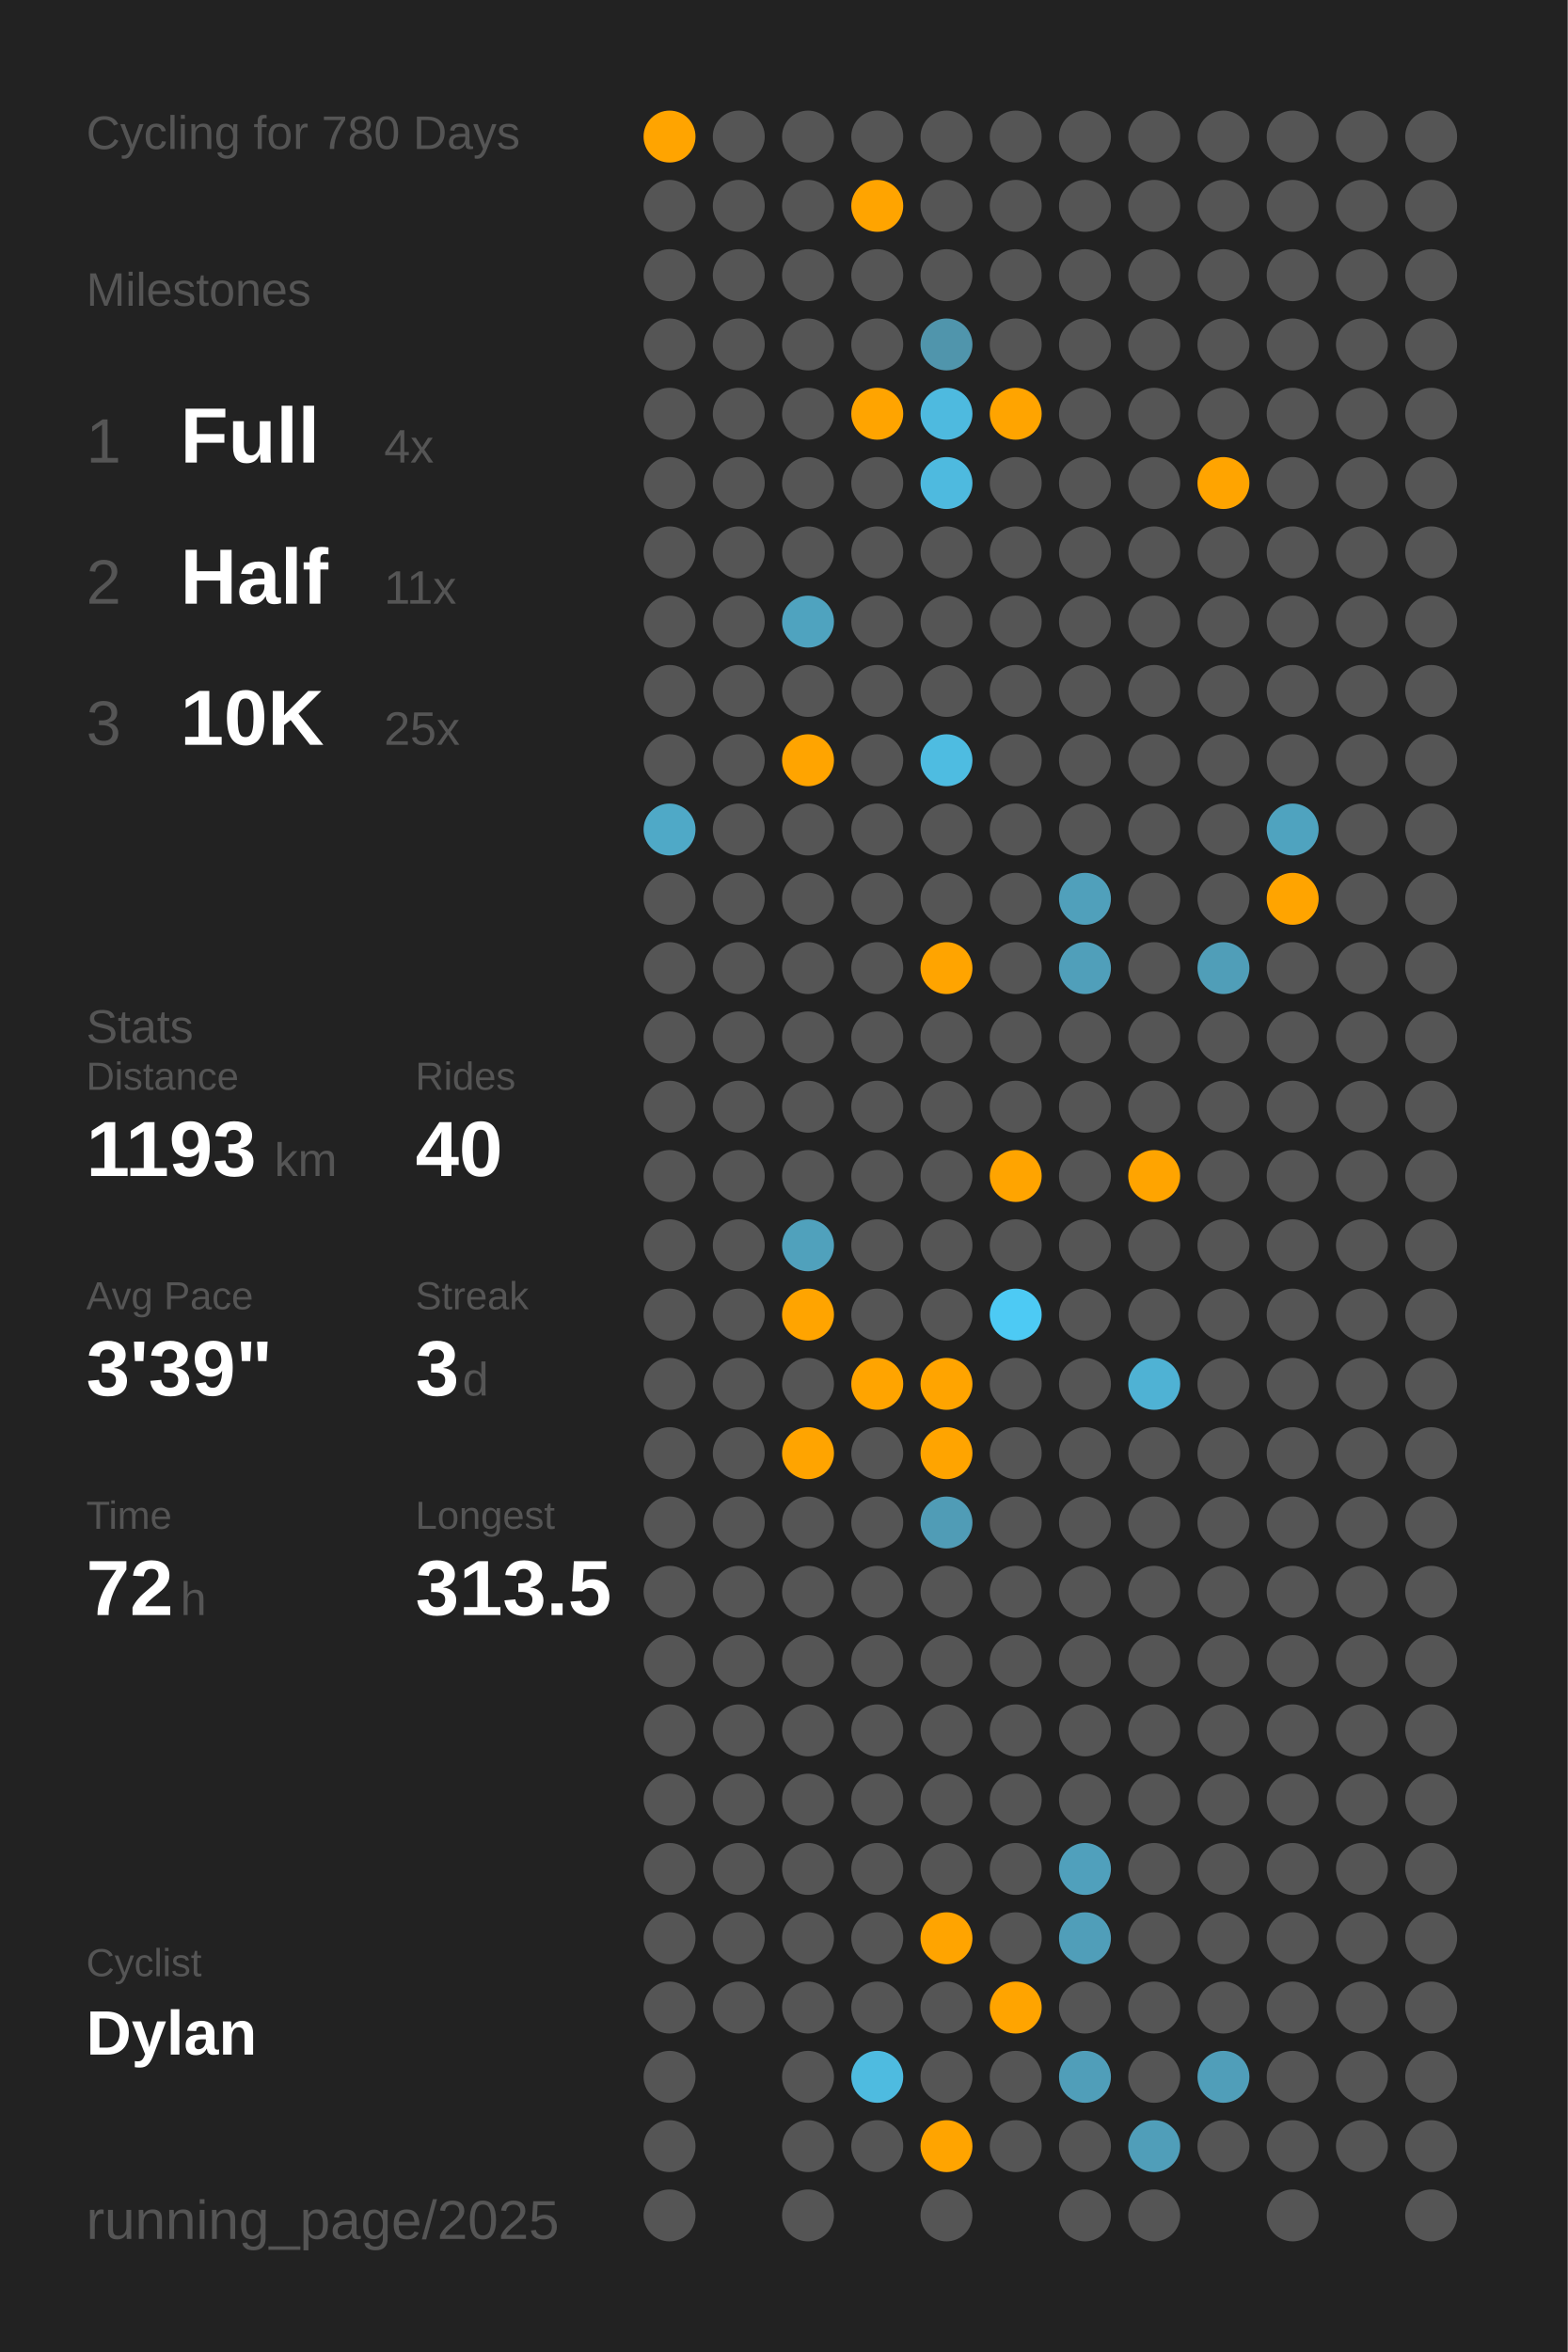
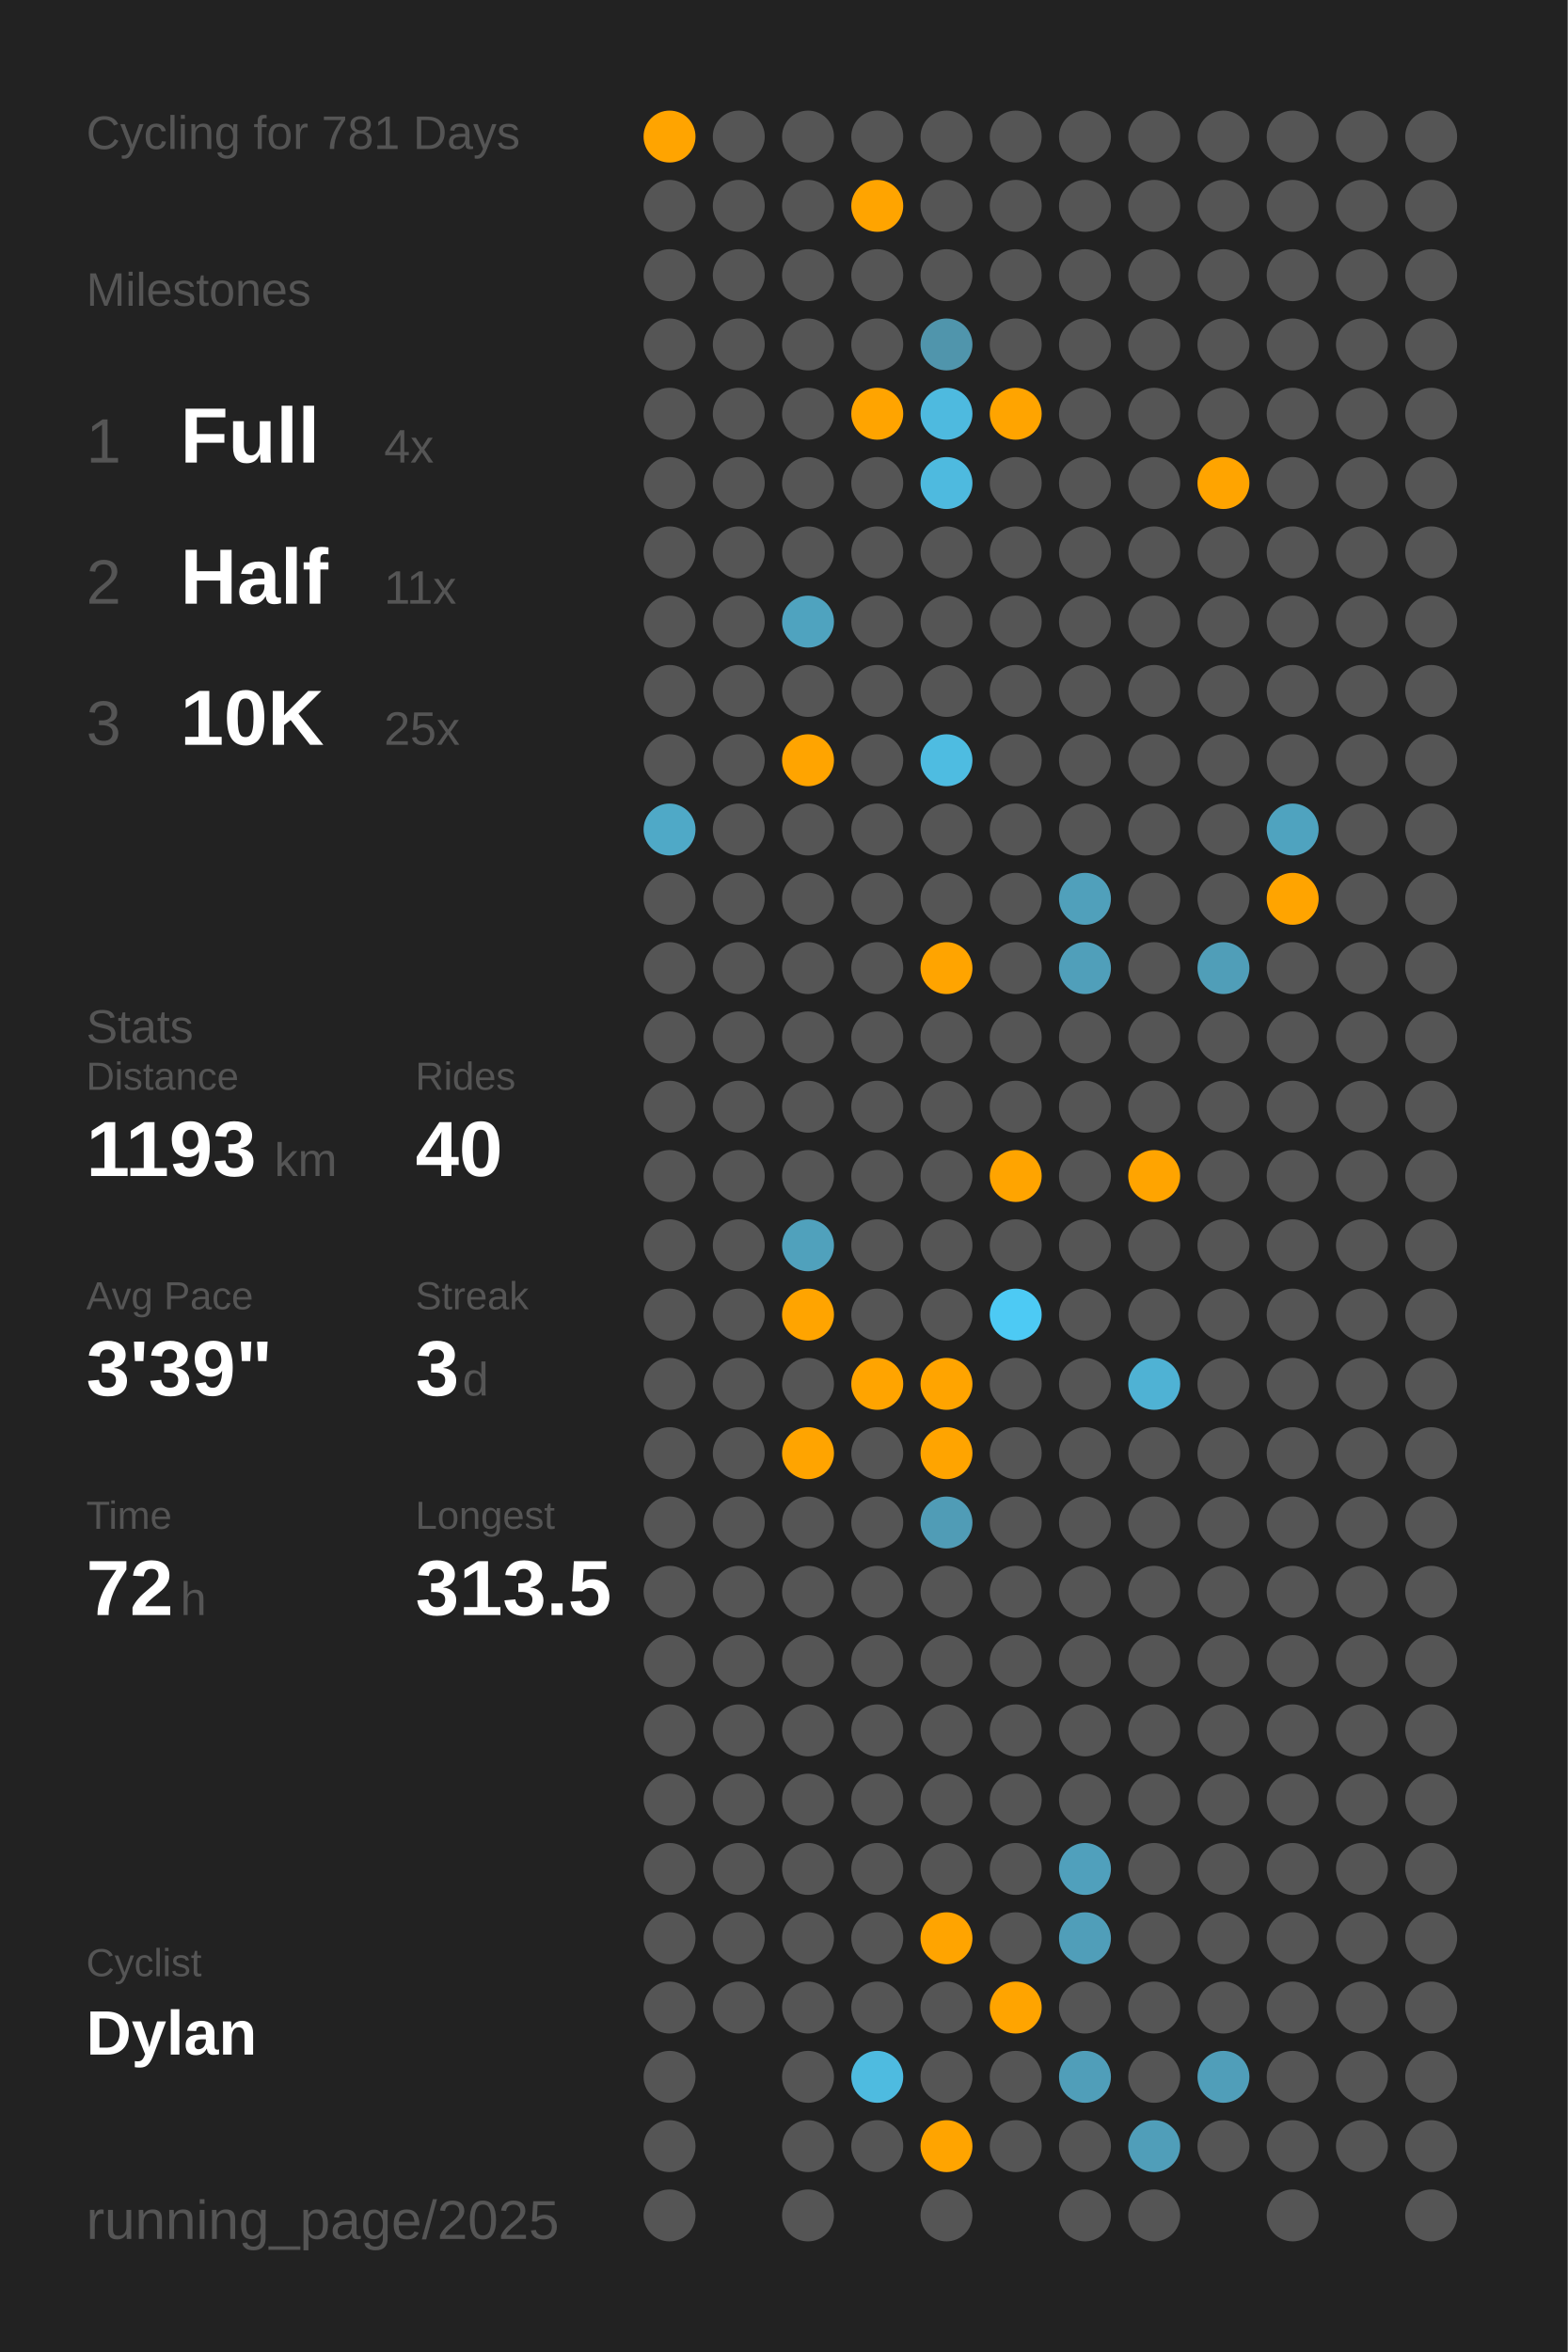
<svg xmlns="http://www.w3.org/2000/svg" baseProfile="full" class="activity-poster" data-activity-mode="cycling" data-poster-role="poster" data-poster-type="year_summary" height="300mm" version="1.1" viewBox="0,0,200,300" width="200mm">
  <defs />
  <rect class="poster-background" data-poster-role="background" fill="#222222" height="300" stroke="none" width="200" x="0" y="0" />
-   <text fill="#555555" style="font-size:6px; font-family:Arial;" x="11" y="19">Cycling for 780 Days</text>
+   <text fill="#555555" style="font-size:6px; font-family:Arial;" x="11" y="19">Cycling for 781 Days</text>
  <text fill="#555555" style="font-size:6px; font-family:Arial;" x="11" y="39">Milestones</text>
  <text fill="#555555" style="font-size:8px; font-family:Arial;" x="11" y="59">1</text>
  <text fill="#FFFFFF" style="font-size:10px; font-family:Arial; font-weight:bold;" x="23" y="59">Full</text>
  <text fill="#555555" style="font-size:6px; font-family:Arial;" x="49" y="59">4x</text>
  <text fill="#555555" style="font-size:8px; font-family:Arial;" x="11" y="77">2</text>
  <text fill="#FFFFFF" style="font-size:10px; font-family:Arial; font-weight:bold;" x="23" y="77">Half</text>
  <text fill="#555555" style="font-size:6px; font-family:Arial;" x="49" y="77">11x</text>
  <text fill="#555555" style="font-size:8px; font-family:Arial;" x="11" y="95">3</text>
  <text fill="#FFFFFF" style="font-size:10px; font-family:Arial; font-weight:bold;" x="23" y="95">10K</text>
  <text fill="#555555" style="font-size:6px; font-family:Arial;" x="49" y="95">25x</text>
  <text fill="#555555" style="font-size:6px; font-family:Arial;" x="11" y="133">Stats</text>
  <text fill="#555555" style="font-size:5px; font-family:Arial;" x="11" y="139">Distance</text>
  <text fill="#FFFFFF" style="font-size:10px; font-family:Arial; font-weight:bold;" x="11" y="150">1193</text>
  <text fill="#555555" style="font-size:6px; font-family:Arial;" x="35" y="150">km</text>
  <text fill="#555555" style="font-size:5px; font-family:Arial;" x="53" y="139">Rides</text>
  <text fill="#FFFFFF" style="font-size:10px; font-family:Arial; font-weight:bold;" x="53" y="150">40</text>
  <text fill="#555555" style="font-size:5px; font-family:Arial;" x="11" y="167">Avg Pace</text>
  <text fill="#FFFFFF" style="font-size:10px; font-family:Arial; font-weight:bold;" x="11" y="178">3'39"</text>
  <text fill="#555555" style="font-size:5px; font-family:Arial;" x="53" y="167">Streak</text>
  <text fill="#FFFFFF" style="font-size:10px; font-family:Arial; font-weight:bold;" x="53" y="178">3</text>
  <text fill="#555555" style="font-size:6px; font-family:Arial;" x="59" y="178">d</text>
  <text fill="#555555" style="font-size:5px; font-family:Arial;" x="11" y="195">Time</text>
  <text fill="#FFFFFF" style="font-size:10px; font-family:Arial; font-weight:bold;" x="11" y="206">72</text>
  <text fill="#555555" style="font-size:6px; font-family:Arial;" x="23" y="206">h</text>
  <text fill="#555555" style="font-size:5px; font-family:Arial;" x="53" y="195">Longest</text>
  <text fill="#FFFFFF" style="font-size:10px; font-family:Arial; font-weight:bold;" x="53" y="206">313.5</text>
  <text fill="#555555" style="font-size:5px; font-family:Arial;" x="11" y="252.065">Cyclist</text>
  <text fill="#FFFFFF" style="font-size:8px; font-family:Arial; font-weight:bold;" x="11" y="262.065">Dylan</text>
  <text fill="#555555" style="font-size:7px; font-family:Arial;" x="11" y="285.581">running_page/2025</text>
  <circle cx="85.417" cy="17.419" fill="#ffa400" r="3.312" />
  <circle cx="85.417" cy="26.258" fill="#555555" r="3.312" />
  <circle cx="85.417" cy="35.097" fill="#555555" r="3.312" />
  <circle cx="85.417" cy="43.935" fill="#555555" r="3.312" />
  <circle cx="85.417" cy="52.774" fill="#555555" r="3.312" />
  <circle cx="85.417" cy="61.613" fill="#555555" r="3.312" />
  <circle cx="85.417" cy="70.452" fill="#555555" r="3.312" />
  <circle cx="85.417" cy="79.29" fill="#555555" r="3.312" />
  <circle cx="85.417" cy="88.129" fill="#555555" r="3.312" />
  <circle cx="85.417" cy="96.968" fill="#555555" r="3.312" />
  <circle cx="85.417" cy="105.806" fill="#4fa9c7" r="3.312" />
  <circle cx="85.417" cy="114.645" fill="#555555" r="3.312" />
  <circle cx="85.417" cy="123.484" fill="#555555" r="3.312" />
  <circle cx="85.417" cy="132.323" fill="#555555" r="3.312" />
  <circle cx="85.417" cy="141.161" fill="#555555" r="3.312" />
  <circle cx="85.417" cy="150" fill="#555555" r="3.312" />
  <circle cx="85.417" cy="158.839" fill="#555555" r="3.312" />
  <circle cx="85.417" cy="167.677" fill="#555555" r="3.312" />
  <circle cx="85.417" cy="176.516" fill="#555555" r="3.312" />
  <circle cx="85.417" cy="185.355" fill="#555555" r="3.312" />
  <circle cx="85.417" cy="194.194" fill="#555555" r="3.312" />
  <circle cx="85.417" cy="203.032" fill="#555555" r="3.312" />
  <circle cx="85.417" cy="211.871" fill="#555555" r="3.312" />
  <circle cx="85.417" cy="220.71" fill="#555555" r="3.312" />
  <circle cx="85.417" cy="229.548" fill="#555555" r="3.312" />
  <circle cx="85.417" cy="238.387" fill="#555555" r="3.312" />
  <circle cx="85.417" cy="247.226" fill="#555555" r="3.312" />
  <circle cx="85.417" cy="256.065" fill="#555555" r="3.312" />
  <circle cx="85.417" cy="264.903" fill="#555555" r="3.312" />
  <circle cx="85.417" cy="273.742" fill="#555555" r="3.312" />
  <circle cx="85.417" cy="282.581" fill="#555555" r="3.312" />
  <circle cx="94.25" cy="17.419" fill="#555555" r="3.312" />
  <circle cx="94.25" cy="26.258" fill="#555555" r="3.312" />
  <circle cx="94.25" cy="35.097" fill="#555555" r="3.312" />
  <circle cx="94.25" cy="43.935" fill="#555555" r="3.312" />
  <circle cx="94.25" cy="52.774" fill="#555555" r="3.312" />
  <circle cx="94.25" cy="61.613" fill="#555555" r="3.312" />
  <circle cx="94.25" cy="70.452" fill="#555555" r="3.312" />
  <circle cx="94.25" cy="79.29" fill="#555555" r="3.312" />
  <circle cx="94.25" cy="88.129" fill="#555555" r="3.312" />
  <circle cx="94.25" cy="96.968" fill="#555555" r="3.312" />
  <circle cx="94.25" cy="105.806" fill="#555555" r="3.312" />
  <circle cx="94.25" cy="114.645" fill="#555555" r="3.312" />
  <circle cx="94.25" cy="123.484" fill="#555555" r="3.312" />
  <circle cx="94.25" cy="132.323" fill="#555555" r="3.312" />
  <circle cx="94.25" cy="141.161" fill="#555555" r="3.312" />
  <circle cx="94.25" cy="150" fill="#555555" r="3.312" />
  <circle cx="94.25" cy="158.839" fill="#555555" r="3.312" />
  <circle cx="94.25" cy="167.677" fill="#555555" r="3.312" />
  <circle cx="94.25" cy="176.516" fill="#555555" r="3.312" />
  <circle cx="94.25" cy="185.355" fill="#555555" r="3.312" />
  <circle cx="94.25" cy="194.194" fill="#555555" r="3.312" />
  <circle cx="94.25" cy="203.032" fill="#555555" r="3.312" />
  <circle cx="94.25" cy="211.871" fill="#555555" r="3.312" />
  <circle cx="94.25" cy="220.71" fill="#555555" r="3.312" />
  <circle cx="94.25" cy="229.548" fill="#555555" r="3.312" />
  <circle cx="94.25" cy="238.387" fill="#555555" r="3.312" />
  <circle cx="94.25" cy="247.226" fill="#555555" r="3.312" />
  <circle cx="94.25" cy="256.065" fill="#555555" r="3.312" />
  <circle cx="103.083" cy="17.419" fill="#555555" r="3.312" />
  <circle cx="103.083" cy="26.258" fill="#555555" r="3.312" />
  <circle cx="103.083" cy="35.097" fill="#555555" r="3.312" />
  <circle cx="103.083" cy="43.935" fill="#555555" r="3.312" />
  <circle cx="103.083" cy="52.774" fill="#555555" r="3.312" />
  <circle cx="103.083" cy="61.613" fill="#555555" r="3.312" />
  <circle cx="103.083" cy="70.452" fill="#555555" r="3.312" />
  <circle cx="103.083" cy="79.29" fill="#4fa3bf" r="3.312" />
  <circle cx="103.083" cy="88.129" fill="#555555" r="3.312" />
  <circle cx="103.083" cy="96.968" fill="#ffa400" r="3.312" />
  <circle cx="103.083" cy="105.806" fill="#555555" r="3.312" />
  <circle cx="103.083" cy="114.645" fill="#555555" r="3.312" />
  <circle cx="103.083" cy="123.484" fill="#555555" r="3.312" />
  <circle cx="103.083" cy="132.323" fill="#555555" r="3.312" />
  <circle cx="103.083" cy="141.161" fill="#555555" r="3.312" />
  <circle cx="103.083" cy="150" fill="#555555" r="3.312" />
  <circle cx="103.083" cy="158.839" fill="#50a1bc" r="3.312" />
  <circle cx="103.083" cy="167.677" fill="#ffa400" r="3.312" />
  <circle cx="103.083" cy="176.516" fill="#555555" r="3.312" />
  <circle cx="103.083" cy="185.355" fill="#ffa400" r="3.312" />
  <circle cx="103.083" cy="194.194" fill="#555555" r="3.312" />
  <circle cx="103.083" cy="203.032" fill="#555555" r="3.312" />
  <circle cx="103.083" cy="211.871" fill="#555555" r="3.312" />
  <circle cx="103.083" cy="220.71" fill="#555555" r="3.312" />
  <circle cx="103.083" cy="229.548" fill="#555555" r="3.312" />
  <circle cx="103.083" cy="238.387" fill="#555555" r="3.312" />
  <circle cx="103.083" cy="247.226" fill="#555555" r="3.312" />
  <circle cx="103.083" cy="256.065" fill="#555555" r="3.312" />
  <circle cx="103.083" cy="264.903" fill="#555555" r="3.312" />
  <circle cx="103.083" cy="273.742" fill="#555555" r="3.312" />
  <circle cx="103.083" cy="282.581" fill="#555555" r="3.312" />
  <circle cx="111.917" cy="17.419" fill="#555555" r="3.312" />
  <circle cx="111.917" cy="26.258" fill="#ffa400" r="3.312" />
  <circle cx="111.917" cy="35.097" fill="#555555" r="3.312" />
  <circle cx="111.917" cy="43.935" fill="#555555" r="3.312" />
  <circle cx="111.917" cy="52.774" fill="#ffa400" r="3.312" />
  <circle cx="111.917" cy="61.613" fill="#555555" r="3.312" />
  <circle cx="111.917" cy="70.452" fill="#555555" r="3.312" />
  <circle cx="111.917" cy="79.29" fill="#555555" r="3.312" />
  <circle cx="111.917" cy="88.129" fill="#555555" r="3.312" />
  <circle cx="111.917" cy="96.968" fill="#555555" r="3.312" />
  <circle cx="111.917" cy="105.806" fill="#555555" r="3.312" />
  <circle cx="111.917" cy="114.645" fill="#555555" r="3.312" />
  <circle cx="111.917" cy="123.484" fill="#555555" r="3.312" />
  <circle cx="111.917" cy="132.323" fill="#555555" r="3.312" />
  <circle cx="111.917" cy="141.161" fill="#555555" r="3.312" />
  <circle cx="111.917" cy="150" fill="#555555" r="3.312" />
  <circle cx="111.917" cy="158.839" fill="#555555" r="3.312" />
  <circle cx="111.917" cy="167.677" fill="#555555" r="3.312" />
  <circle cx="111.917" cy="176.516" fill="#ffa400" r="3.312" />
  <circle cx="111.917" cy="185.355" fill="#555555" r="3.312" />
  <circle cx="111.917" cy="194.194" fill="#555555" r="3.312" />
  <circle cx="111.917" cy="203.032" fill="#555555" r="3.312" />
  <circle cx="111.917" cy="211.871" fill="#555555" r="3.312" />
  <circle cx="111.917" cy="220.71" fill="#555555" r="3.312" />
  <circle cx="111.917" cy="229.548" fill="#555555" r="3.312" />
  <circle cx="111.917" cy="238.387" fill="#555555" r="3.312" />
  <circle cx="111.917" cy="247.226" fill="#555555" r="3.312" />
  <circle cx="111.917" cy="256.065" fill="#555555" r="3.312" />
  <circle cx="111.917" cy="264.903" fill="#4ebbe0" r="3.312" />
  <circle cx="111.917" cy="273.742" fill="#555555" r="3.312" />
  <circle cx="120.75" cy="17.419" fill="#555555" r="3.312" />
  <circle cx="120.75" cy="26.258" fill="#555555" r="3.312" />
  <circle cx="120.75" cy="35.097" fill="#555555" r="3.312" />
  <circle cx="120.75" cy="43.935" fill="#5095ac" r="3.312" />
  <circle cx="120.75" cy="52.774" fill="#4ebadf" r="3.312" />
  <circle cx="120.75" cy="61.613" fill="#4ebadf" r="3.312" />
  <circle cx="120.75" cy="70.452" fill="#555555" r="3.312" />
  <circle cx="120.75" cy="79.29" fill="#555555" r="3.312" />
  <circle cx="120.75" cy="88.129" fill="#555555" r="3.312" />
  <circle cx="120.75" cy="96.968" fill="#4ebce1" r="3.312" />
  <circle cx="120.75" cy="105.806" fill="#555555" r="3.312" />
  <circle cx="120.75" cy="114.645" fill="#555555" r="3.312" />
  <circle cx="120.75" cy="123.484" fill="#ffa400" r="3.312" />
  <circle cx="120.75" cy="132.323" fill="#555555" r="3.312" />
  <circle cx="120.75" cy="141.161" fill="#555555" r="3.312" />
  <circle cx="120.75" cy="150" fill="#555555" r="3.312" />
  <circle cx="120.75" cy="158.839" fill="#555555" r="3.312" />
  <circle cx="120.75" cy="167.677" fill="#555555" r="3.312" />
  <circle cx="120.75" cy="176.516" fill="#ffa400" r="3.312" />
  <circle cx="120.75" cy="185.355" fill="#ffa400" r="3.312" />
  <circle cx="120.75" cy="194.194" fill="#509cb6" r="3.312" />
  <circle cx="120.75" cy="203.032" fill="#555555" r="3.312" />
  <circle cx="120.75" cy="211.871" fill="#555555" r="3.312" />
  <circle cx="120.75" cy="220.71" fill="#555555" r="3.312" />
  <circle cx="120.75" cy="229.548" fill="#555555" r="3.312" />
  <circle cx="120.75" cy="238.387" fill="#555555" r="3.312" />
  <circle cx="120.75" cy="247.226" fill="#ffa400" r="3.312" />
  <circle cx="120.75" cy="256.065" fill="#555555" r="3.312" />
  <circle cx="120.75" cy="264.903" fill="#555555" r="3.312" />
  <circle cx="120.75" cy="273.742" fill="#ffa400" r="3.312" />
  <circle cx="120.75" cy="282.581" fill="#555555" r="3.312" />
  <circle cx="129.583" cy="17.419" fill="#555555" r="3.312" />
  <circle cx="129.583" cy="26.258" fill="#555555" r="3.312" />
  <circle cx="129.583" cy="35.097" fill="#555555" r="3.312" />
  <circle cx="129.583" cy="43.935" fill="#555555" r="3.312" />
  <circle cx="129.583" cy="52.774" fill="#ffa400" r="3.312" />
  <circle cx="129.583" cy="61.613" fill="#555555" r="3.312" />
  <circle cx="129.583" cy="70.452" fill="#555555" r="3.312" />
  <circle cx="129.583" cy="79.29" fill="#555555" r="3.312" />
  <circle cx="129.583" cy="88.129" fill="#555555" r="3.312" />
  <circle cx="129.583" cy="96.968" fill="#555555" r="3.312" />
  <circle cx="129.583" cy="105.806" fill="#555555" r="3.312" />
  <circle cx="129.583" cy="114.645" fill="#555555" r="3.312" />
  <circle cx="129.583" cy="123.484" fill="#555555" r="3.312" />
  <circle cx="129.583" cy="132.323" fill="#555555" r="3.312" />
  <circle cx="129.583" cy="141.161" fill="#555555" r="3.312" />
  <circle cx="129.583" cy="150" fill="#ffa400" r="3.312" />
  <circle cx="129.583" cy="158.839" fill="#555555" r="3.312" />
  <circle cx="129.583" cy="167.677" fill="#4dcaf4" r="3.312" />
  <circle cx="129.583" cy="176.516" fill="#555555" r="3.312" />
  <circle cx="129.583" cy="185.355" fill="#555555" r="3.312" />
  <circle cx="129.583" cy="194.194" fill="#555555" r="3.312" />
  <circle cx="129.583" cy="203.032" fill="#555555" r="3.312" />
  <circle cx="129.583" cy="211.871" fill="#555555" r="3.312" />
  <circle cx="129.583" cy="220.71" fill="#555555" r="3.312" />
  <circle cx="129.583" cy="229.548" fill="#555555" r="3.312" />
  <circle cx="129.583" cy="238.387" fill="#555555" r="3.312" />
  <circle cx="129.583" cy="247.226" fill="#555555" r="3.312" />
  <circle cx="129.583" cy="256.065" fill="#ffa400" r="3.312" />
  <circle cx="129.583" cy="264.903" fill="#555555" r="3.312" />
  <circle cx="129.583" cy="273.742" fill="#555555" r="3.312" />
  <circle cx="138.417" cy="17.419" fill="#555555" r="3.312" />
  <circle cx="138.417" cy="26.258" fill="#555555" r="3.312" />
  <circle cx="138.417" cy="35.097" fill="#555555" r="3.312" />
  <circle cx="138.417" cy="43.935" fill="#555555" r="3.312" />
  <circle cx="138.417" cy="52.774" fill="#555555" r="3.312" />
  <circle cx="138.417" cy="61.613" fill="#555555" r="3.312" />
  <circle cx="138.417" cy="70.452" fill="#555555" r="3.312" />
  <circle cx="138.417" cy="79.29" fill="#555555" r="3.312" />
  <circle cx="138.417" cy="88.129" fill="#555555" r="3.312" />
  <circle cx="138.417" cy="96.968" fill="#555555" r="3.312" />
  <circle cx="138.417" cy="105.806" fill="#555555" r="3.312" />
  <circle cx="138.417" cy="114.645" fill="#50a0bb" r="3.312" />
  <circle cx="138.417" cy="123.484" fill="#509fba" r="3.312" />
  <circle cx="138.417" cy="132.323" fill="#555555" r="3.312" />
  <circle cx="138.417" cy="141.161" fill="#555555" r="3.312" />
  <circle cx="138.417" cy="150" fill="#555555" r="3.312" />
  <circle cx="138.417" cy="158.839" fill="#555555" r="3.312" />
  <circle cx="138.417" cy="167.677" fill="#555555" r="3.312" />
  <circle cx="138.417" cy="176.516" fill="#555555" r="3.312" />
  <circle cx="138.417" cy="185.355" fill="#555555" r="3.312" />
  <circle cx="138.417" cy="194.194" fill="#555555" r="3.312" />
  <circle cx="138.417" cy="203.032" fill="#555555" r="3.312" />
  <circle cx="138.417" cy="211.871" fill="#555555" r="3.312" />
  <circle cx="138.417" cy="220.71" fill="#555555" r="3.312" />
  <circle cx="138.417" cy="229.548" fill="#555555" r="3.312" />
  <circle cx="138.417" cy="238.387" fill="#50a0bc" r="3.312" />
  <circle cx="138.417" cy="247.226" fill="#509eb9" r="3.312" />
  <circle cx="138.417" cy="256.065" fill="#555555" r="3.312" />
  <circle cx="138.417" cy="264.903" fill="#509eb9" r="3.312" />
  <circle cx="138.417" cy="273.742" fill="#555555" r="3.312" />
  <circle cx="138.417" cy="282.581" fill="#555555" r="3.312" />
  <circle cx="147.25" cy="17.419" fill="#555555" r="3.312" />
  <circle cx="147.25" cy="26.258" fill="#555555" r="3.312" />
  <circle cx="147.25" cy="35.097" fill="#555555" r="3.312" />
  <circle cx="147.25" cy="43.935" fill="#555555" r="3.312" />
  <circle cx="147.25" cy="52.774" fill="#555555" r="3.312" />
  <circle cx="147.25" cy="61.613" fill="#555555" r="3.312" />
  <circle cx="147.25" cy="70.452" fill="#555555" r="3.312" />
  <circle cx="147.25" cy="79.29" fill="#555555" r="3.312" />
  <circle cx="147.25" cy="88.129" fill="#555555" r="3.312" />
  <circle cx="147.25" cy="96.968" fill="#555555" r="3.312" />
  <circle cx="147.25" cy="105.806" fill="#555555" r="3.312" />
  <circle cx="147.25" cy="114.645" fill="#555555" r="3.312" />
  <circle cx="147.25" cy="123.484" fill="#555555" r="3.312" />
  <circle cx="147.25" cy="132.323" fill="#555555" r="3.312" />
  <circle cx="147.25" cy="141.161" fill="#555555" r="3.312" />
  <circle cx="147.25" cy="150" fill="#ffa400" r="3.312" />
  <circle cx="147.25" cy="158.839" fill="#555555" r="3.312" />
  <circle cx="147.25" cy="167.677" fill="#555555" r="3.312" />
  <circle cx="147.25" cy="176.516" fill="#4fb2d4" r="3.312" />
  <circle cx="147.25" cy="185.355" fill="#555555" r="3.312" />
  <circle cx="147.25" cy="194.194" fill="#555555" r="3.312" />
  <circle cx="147.25" cy="203.032" fill="#555555" r="3.312" />
  <circle cx="147.25" cy="211.871" fill="#555555" r="3.312" />
  <circle cx="147.25" cy="220.71" fill="#555555" r="3.312" />
  <circle cx="147.25" cy="229.548" fill="#555555" r="3.312" />
  <circle cx="147.25" cy="238.387" fill="#555555" r="3.312" />
  <circle cx="147.25" cy="247.226" fill="#555555" r="3.312" />
  <circle cx="147.25" cy="256.065" fill="#555555" r="3.312" />
  <circle cx="147.25" cy="264.903" fill="#555555" r="3.312" />
  <circle cx="147.25" cy="273.742" fill="#509eb9" r="3.312" />
  <circle cx="147.25" cy="282.581" fill="#555555" r="3.312" />
  <circle cx="156.083" cy="17.419" fill="#555555" r="3.312" />
  <circle cx="156.083" cy="26.258" fill="#555555" r="3.312" />
  <circle cx="156.083" cy="35.097" fill="#555555" r="3.312" />
  <circle cx="156.083" cy="43.935" fill="#555555" r="3.312" />
  <circle cx="156.083" cy="52.774" fill="#555555" r="3.312" />
  <circle cx="156.083" cy="61.613" fill="#ffa400" r="3.312" />
  <circle cx="156.083" cy="70.452" fill="#555555" r="3.312" />
  <circle cx="156.083" cy="79.29" fill="#555555" r="3.312" />
  <circle cx="156.083" cy="88.129" fill="#555555" r="3.312" />
  <circle cx="156.083" cy="96.968" fill="#555555" r="3.312" />
  <circle cx="156.083" cy="105.806" fill="#555555" r="3.312" />
  <circle cx="156.083" cy="114.645" fill="#555555" r="3.312" />
  <circle cx="156.083" cy="123.484" fill="#509eb8" r="3.312" />
  <circle cx="156.083" cy="132.323" fill="#555555" r="3.312" />
  <circle cx="156.083" cy="141.161" fill="#555555" r="3.312" />
  <circle cx="156.083" cy="150" fill="#555555" r="3.312" />
  <circle cx="156.083" cy="158.839" fill="#555555" r="3.312" />
  <circle cx="156.083" cy="167.677" fill="#555555" r="3.312" />
  <circle cx="156.083" cy="176.516" fill="#555555" r="3.312" />
  <circle cx="156.083" cy="185.355" fill="#555555" r="3.312" />
  <circle cx="156.083" cy="194.194" fill="#555555" r="3.312" />
  <circle cx="156.083" cy="203.032" fill="#555555" r="3.312" />
  <circle cx="156.083" cy="211.871" fill="#555555" r="3.312" />
  <circle cx="156.083" cy="220.71" fill="#555555" r="3.312" />
  <circle cx="156.083" cy="229.548" fill="#555555" r="3.312" />
  <circle cx="156.083" cy="238.387" fill="#555555" r="3.312" />
  <circle cx="156.083" cy="247.226" fill="#555555" r="3.312" />
  <circle cx="156.083" cy="256.065" fill="#555555" r="3.312" />
  <circle cx="156.083" cy="264.903" fill="#509eb9" r="3.312" />
  <circle cx="156.083" cy="273.742" fill="#555555" r="3.312" />
  <circle cx="164.917" cy="17.419" fill="#555555" r="3.312" />
  <circle cx="164.917" cy="26.258" fill="#555555" r="3.312" />
  <circle cx="164.917" cy="35.097" fill="#555555" r="3.312" />
  <circle cx="164.917" cy="43.935" fill="#555555" r="3.312" />
  <circle cx="164.917" cy="52.774" fill="#555555" r="3.312" />
  <circle cx="164.917" cy="61.613" fill="#555555" r="3.312" />
  <circle cx="164.917" cy="70.452" fill="#555555" r="3.312" />
  <circle cx="164.917" cy="79.29" fill="#555555" r="3.312" />
  <circle cx="164.917" cy="88.129" fill="#555555" r="3.312" />
  <circle cx="164.917" cy="96.968" fill="#555555" r="3.312" />
  <circle cx="164.917" cy="105.806" fill="#4fa3bf" r="3.312" />
  <circle cx="164.917" cy="114.645" fill="#ffa400" r="3.312" />
  <circle cx="164.917" cy="123.484" fill="#555555" r="3.312" />
  <circle cx="164.917" cy="132.323" fill="#555555" r="3.312" />
  <circle cx="164.917" cy="141.161" fill="#555555" r="3.312" />
  <circle cx="164.917" cy="150" fill="#555555" r="3.312" />
  <circle cx="164.917" cy="158.839" fill="#555555" r="3.312" />
  <circle cx="164.917" cy="167.677" fill="#555555" r="3.312" />
  <circle cx="164.917" cy="176.516" fill="#555555" r="3.312" />
  <circle cx="164.917" cy="185.355" fill="#555555" r="3.312" />
  <circle cx="164.917" cy="194.194" fill="#555555" r="3.312" />
  <circle cx="164.917" cy="203.032" fill="#555555" r="3.312" />
  <circle cx="164.917" cy="211.871" fill="#555555" r="3.312" />
  <circle cx="164.917" cy="220.71" fill="#555555" r="3.312" />
  <circle cx="164.917" cy="229.548" fill="#555555" r="3.312" />
  <circle cx="164.917" cy="238.387" fill="#555555" r="3.312" />
  <circle cx="164.917" cy="247.226" fill="#555555" r="3.312" />
  <circle cx="164.917" cy="256.065" fill="#555555" r="3.312" />
  <circle cx="164.917" cy="264.903" fill="#555555" r="3.312" />
  <circle cx="164.917" cy="273.742" fill="#555555" r="3.312" />
  <circle cx="164.917" cy="282.581" fill="#555555" r="3.312" />
  <circle cx="173.75" cy="17.419" fill="#555555" r="3.312" />
  <circle cx="173.75" cy="26.258" fill="#555555" r="3.312" />
  <circle cx="173.75" cy="35.097" fill="#555555" r="3.312" />
  <circle cx="173.75" cy="43.935" fill="#555555" r="3.312" />
  <circle cx="173.75" cy="52.774" fill="#555555" r="3.312" />
  <circle cx="173.75" cy="61.613" fill="#555555" r="3.312" />
  <circle cx="173.75" cy="70.452" fill="#555555" r="3.312" />
  <circle cx="173.75" cy="79.29" fill="#555555" r="3.312" />
  <circle cx="173.75" cy="88.129" fill="#555555" r="3.312" />
  <circle cx="173.75" cy="96.968" fill="#555555" r="3.312" />
  <circle cx="173.75" cy="105.806" fill="#555555" r="3.312" />
  <circle cx="173.75" cy="114.645" fill="#555555" r="3.312" />
  <circle cx="173.75" cy="123.484" fill="#555555" r="3.312" />
  <circle cx="173.75" cy="132.323" fill="#555555" r="3.312" />
  <circle cx="173.75" cy="141.161" fill="#555555" r="3.312" />
  <circle cx="173.75" cy="150" fill="#555555" r="3.312" />
  <circle cx="173.75" cy="158.839" fill="#555555" r="3.312" />
  <circle cx="173.75" cy="167.677" fill="#555555" r="3.312" />
  <circle cx="173.75" cy="176.516" fill="#555555" r="3.312" />
  <circle cx="173.75" cy="185.355" fill="#555555" r="3.312" />
  <circle cx="173.75" cy="194.194" fill="#555555" r="3.312" />
  <circle cx="173.75" cy="203.032" fill="#555555" r="3.312" />
  <circle cx="173.75" cy="211.871" fill="#555555" r="3.312" />
  <circle cx="173.75" cy="220.71" fill="#555555" r="3.312" />
  <circle cx="173.75" cy="229.548" fill="#555555" r="3.312" />
  <circle cx="173.75" cy="238.387" fill="#555555" r="3.312" />
  <circle cx="173.75" cy="247.226" fill="#555555" r="3.312" />
  <circle cx="173.75" cy="256.065" fill="#555555" r="3.312" />
  <circle cx="173.75" cy="264.903" fill="#555555" r="3.312" />
  <circle cx="173.75" cy="273.742" fill="#555555" r="3.312" />
  <circle cx="182.583" cy="17.419" fill="#555555" r="3.312" />
  <circle cx="182.583" cy="26.258" fill="#555555" r="3.312" />
  <circle cx="182.583" cy="35.097" fill="#555555" r="3.312" />
  <circle cx="182.583" cy="43.935" fill="#555555" r="3.312" />
  <circle cx="182.583" cy="52.774" fill="#555555" r="3.312" />
  <circle cx="182.583" cy="61.613" fill="#555555" r="3.312" />
  <circle cx="182.583" cy="70.452" fill="#555555" r="3.312" />
  <circle cx="182.583" cy="79.29" fill="#555555" r="3.312" />
  <circle cx="182.583" cy="88.129" fill="#555555" r="3.312" />
  <circle cx="182.583" cy="96.968" fill="#555555" r="3.312" />
  <circle cx="182.583" cy="105.806" fill="#555555" r="3.312" />
  <circle cx="182.583" cy="114.645" fill="#555555" r="3.312" />
  <circle cx="182.583" cy="123.484" fill="#555555" r="3.312" />
  <circle cx="182.583" cy="132.323" fill="#555555" r="3.312" />
  <circle cx="182.583" cy="141.161" fill="#555555" r="3.312" />
  <circle cx="182.583" cy="150" fill="#555555" r="3.312" />
  <circle cx="182.583" cy="158.839" fill="#555555" r="3.312" />
  <circle cx="182.583" cy="167.677" fill="#555555" r="3.312" />
  <circle cx="182.583" cy="176.516" fill="#555555" r="3.312" />
  <circle cx="182.583" cy="185.355" fill="#555555" r="3.312" />
  <circle cx="182.583" cy="194.194" fill="#555555" r="3.312" />
  <circle cx="182.583" cy="203.032" fill="#555555" r="3.312" />
  <circle cx="182.583" cy="211.871" fill="#555555" r="3.312" />
  <circle cx="182.583" cy="220.71" fill="#555555" r="3.312" />
  <circle cx="182.583" cy="229.548" fill="#555555" r="3.312" />
  <circle cx="182.583" cy="238.387" fill="#555555" r="3.312" />
  <circle cx="182.583" cy="247.226" fill="#555555" r="3.312" />
  <circle cx="182.583" cy="256.065" fill="#555555" r="3.312" />
  <circle cx="182.583" cy="264.903" fill="#555555" r="3.312" />
  <circle cx="182.583" cy="273.742" fill="#555555" r="3.312" />
  <circle cx="182.583" cy="282.581" fill="#555555" r="3.312" />
</svg>
